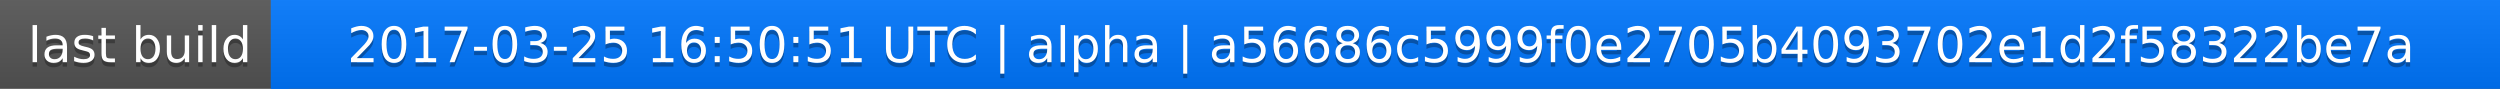
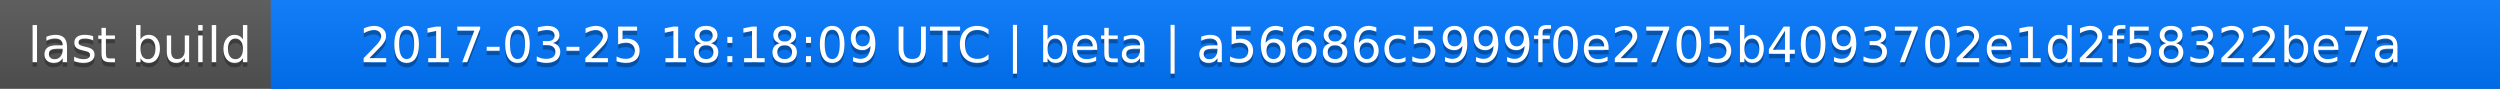
<svg xmlns="http://www.w3.org/2000/svg" width="563" height="20">
  <linearGradient id="a" x2="0" y2="100%">
    <stop offset="0" stop-color="#bbb" stop-opacity=".1" />
    <stop offset="1" stop-opacity=".1" />
  </linearGradient>
  <rect rx="0" width="563" height="20" fill="#555" />
  <rect rx="0" x="61" width="502" height="20" fill="#07f" />
  <path fill="#07f" d="M61 0h4v20h-4z" />
  <rect rx="0" width="563" height="20" fill="url(#a)" />
  <g fill="#fff" text-anchor="middle" font-family="DejaVu Sans,Verdana,Geneva,sans-serif" font-size="11">
    <text x="31.5" y="15" fill="#010101" fill-opacity=".3">last build</text>
    <text x="31.5" y="14">last build</text>
-     <text x="311" y="15" fill="#010101" fill-opacity=".3">2017-03-25 16:50:51 UTC | alpha | a56686c5999f0e2705b4093702e1d2f58322be7a</text>
-     <text x="311" y="14">2017-03-25 16:50:51 UTC | alpha | a56686c5999f0e2705b4093702e1d2f58322be7a</text>
+     <text x="311" y="15" fill="#010101" fill-opacity=".3">2017-03-25 18:18:09 UTC | beta | a56686c5999f0e2705b4093702e1d2f58322be7a</text>
+     <text x="311" y="14">2017-03-25 18:18:09 UTC | beta | a56686c5999f0e2705b4093702e1d2f58322be7a</text>
  </g>
</svg>
